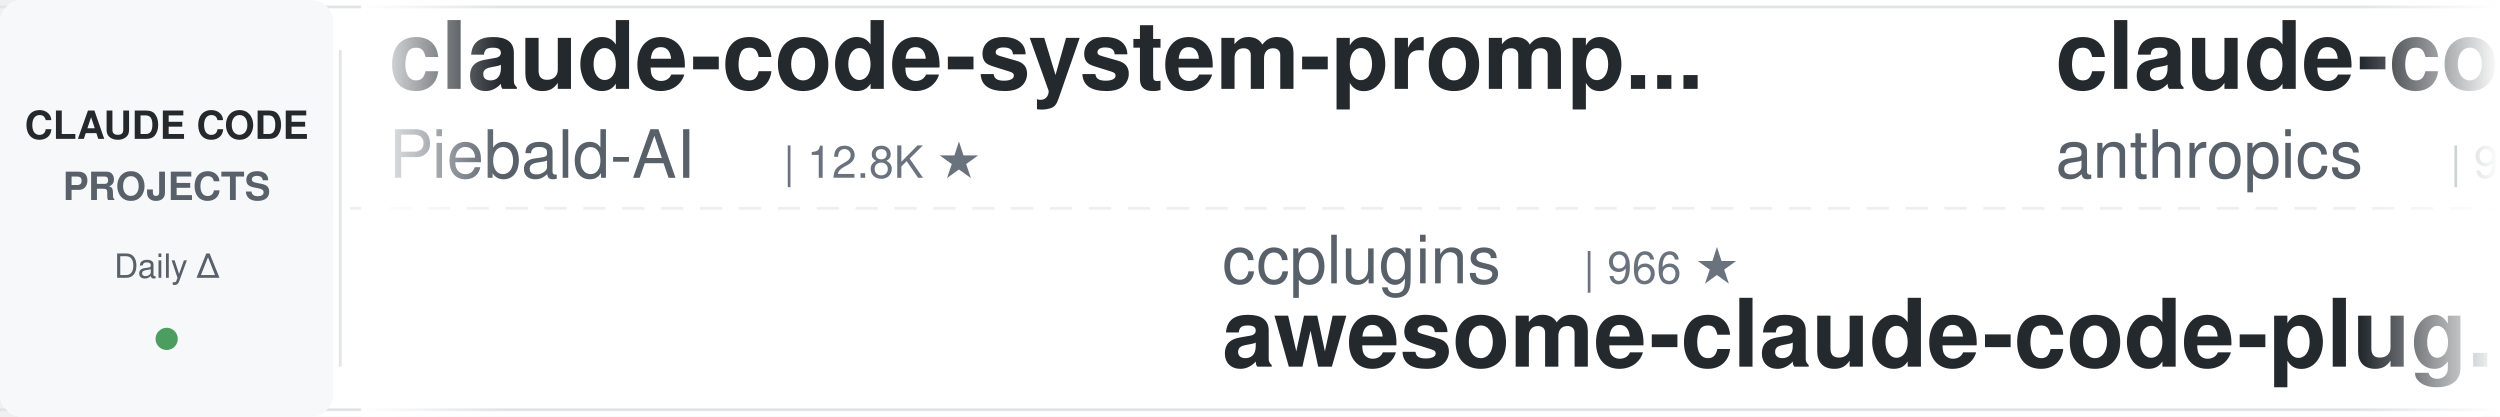
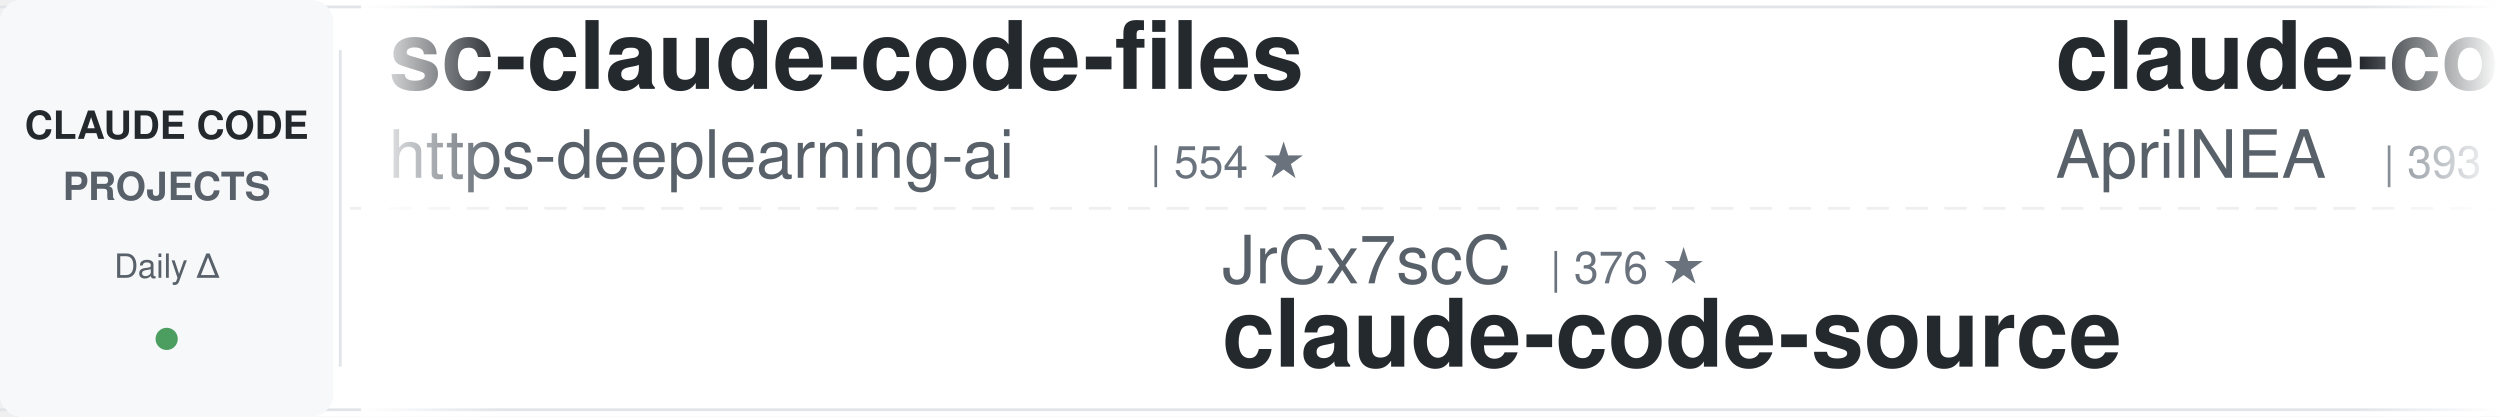
<svg xmlns="http://www.w3.org/2000/svg" width="900" height="150">
  <defs>
    <linearGradient id="leftFade" x1="0%" y1="0%" x2="100%" y2="0%">
      <stop offset="0%" style="stop-color:#ffffff;stop-opacity:1" />
      <stop offset="100%" style="stop-color:#ffffff;stop-opacity:0" />
    </linearGradient>
    <linearGradient id="rightFade" x1="0%" y1="0%" x2="100%" y2="0%">
      <stop offset="0%" style="stop-color:#ffffff;stop-opacity:0" />
      <stop offset="100%" style="stop-color:#ffffff;stop-opacity:1" />
    </linearGradient>
  </defs>
  <rect width="900" height="150" fill="#ffffff" rx="8" />
  <rect x="0" y="2" width="900" height="1" fill="#e1e4e8" />
  <rect x="0" y="147" width="900" height="1" fill="#e1e4e8" />
  <line x1="0" y1="75" x2="900" y2="75" stroke="#e1e4e8" stroke-width="1" stroke-dasharray="8 6" opacity="0.6" />
  <rect x="0" y="0" width="120" height="150" fill="#f6f8fa" rx="8" />
  <text x="60" y="50" font-family="-apple-system, BlinkMacSystemFont, 'Segoe UI', Helvetica, Arial, sans-serif" font-size="14" font-weight="600" fill="#24292e" text-anchor="middle">CLAUDE CODE</text>
  <text x="60" y="72" font-family="-apple-system, BlinkMacSystemFont, 'Segoe UI', Helvetica, Arial, sans-serif" font-size="14" font-weight="600" fill="#586069" text-anchor="middle">PROJECTS</text>
  <text x="60" y="100" font-family="-apple-system, BlinkMacSystemFont, 'Segoe UI', Helvetica, Arial, sans-serif" font-size="12" font-weight="500" fill="#586069" text-anchor="middle">Daily Δ</text>
  <circle cx="60" cy="122" r="4" fill="#22863a" opacity="0.8" />
  <rect x="122" y="18" width="1" height="114" fill="#e1e4e8" />
  <clipPath id="tickerClip">
    <rect x="130" y="0" width="770" height="150" />
  </clipPath>
  <g clip-path="url(#tickerClip)">
    <g id="tickerItems">
      <animateTransform attributeName="transform" attributeType="XML" type="translate" from="0 0" to="-3000 0" dur="54s" repeatCount="indefinite" />
      <g transform="translate(0, 0)">
-         <text x="140" y="32" font-family="-apple-system, BlinkMacSystemFont, 'Segoe UI', Helvetica, Arial, sans-serif" font-size="34" font-weight="600" fill="#24292e">claude-code-system-promp...</text>
-         <text x="140" y="64" font-family="-apple-system, BlinkMacSystemFont, 'Segoe UI', Helvetica, Arial, sans-serif" font-size="24" font-weight="400" fill="#586069">Piebald-AI</text>
-         <text x="282" y="64" font-family="-apple-system, BlinkMacSystemFont, 'Segoe UI', Helvetica, Arial, sans-serif" font-size="16" font-weight="500" fill="#6a737d">| 12.8K ★</text>
+         <text x="140" y="32" font-family="-apple-system, BlinkMacSystemFont, 'Segoe UI', Helvetica, Arial, sans-serif" font-size="34" font-weight="600" fill="#24292e">sc-claude-code-files</text>
+         <text x="140" y="64" font-family="-apple-system, BlinkMacSystemFont, 'Segoe UI', Helvetica, Arial, sans-serif" font-size="24" font-weight="400" fill="#586069">https-deeplearning-ai</text>
+         <text x="414" y="64" font-family="-apple-system, BlinkMacSystemFont, 'Segoe UI', Helvetica, Arial, sans-serif" font-size="16" font-weight="500" fill="#6a737d">| 554 ★</text>
      </g>
      <g transform="translate(300, 0)">
-         <text x="140" y="102" font-family="-apple-system, BlinkMacSystemFont, 'Segoe UI', Helvetica, Arial, sans-serif" font-size="24" font-weight="400" fill="#586069">ccplugins</text>
-         <text x="270" y="102" font-family="-apple-system, BlinkMacSystemFont, 'Segoe UI', Helvetica, Arial, sans-serif" font-size="16" font-weight="500" fill="#6a737d">| 966 ★</text>
-         <text x="140" y="132" font-family="-apple-system, BlinkMacSystemFont, 'Segoe UI', Helvetica, Arial, sans-serif" font-size="34" font-weight="600" fill="#24292e">awesome-claude-code-plug...</text>
+         <text x="140" y="102" font-family="-apple-system, BlinkMacSystemFont, 'Segoe UI', Helvetica, Arial, sans-serif" font-size="24" font-weight="400" fill="#586069">JrCx7scC</text>
+         <text x="258" y="102" font-family="-apple-system, BlinkMacSystemFont, 'Segoe UI', Helvetica, Arial, sans-serif" font-size="16" font-weight="500" fill="#6a737d">| 376 ★</text>
+         <text x="140" y="132" font-family="-apple-system, BlinkMacSystemFont, 'Segoe UI', Helvetica, Arial, sans-serif" font-size="34" font-weight="600" fill="#24292e">claude-code-source</text>
      </g>
      <g transform="translate(600, 0)">
-         <text x="140" y="32" font-family="-apple-system, BlinkMacSystemFont, 'Segoe UI', Helvetica, Arial, sans-serif" font-size="34" font-weight="600" fill="#24292e">claude-code-base-action</text>
-         <text x="140" y="64" font-family="-apple-system, BlinkMacSystemFont, 'Segoe UI', Helvetica, Arial, sans-serif" font-size="24" font-weight="400" fill="#586069">anthropics</text>
-         <text x="282" y="64" font-family="-apple-system, BlinkMacSystemFont, 'Segoe UI', Helvetica, Arial, sans-serif" font-size="16" font-weight="500" fill="#6a737d">| 995 ★</text>
+         <text x="140" y="32" font-family="-apple-system, BlinkMacSystemFont, 'Segoe UI', Helvetica, Arial, sans-serif" font-size="34" font-weight="600" fill="#24292e">claude-code-source</text>
+         <text x="140" y="64" font-family="-apple-system, BlinkMacSystemFont, 'Segoe UI', Helvetica, Arial, sans-serif" font-size="24" font-weight="400" fill="#586069">AprilNEA</text>
+         <text x="258" y="64" font-family="-apple-system, BlinkMacSystemFont, 'Segoe UI', Helvetica, Arial, sans-serif" font-size="16" font-weight="500" fill="#6a737d">| 393 ★</text>
      </g>
      <g transform="translate(900, 0)">
-         <text x="140" y="102" font-family="-apple-system, BlinkMacSystemFont, 'Segoe UI', Helvetica, Arial, sans-serif" font-size="24" font-weight="400" fill="#586069">ding113</text>
-         <text x="246" y="102" font-family="-apple-system, BlinkMacSystemFont, 'Segoe UI', Helvetica, Arial, sans-serif" font-size="16" font-weight="500" fill="#6a737d">| 3.4K ★</text>
-         <text x="140" y="132" font-family="-apple-system, BlinkMacSystemFont, 'Segoe UI', Helvetica, Arial, sans-serif" font-size="34" font-weight="600" fill="#24292e">claude-code-hub</text>
+         <text x="140" y="102" font-family="-apple-system, BlinkMacSystemFont, 'Segoe UI', Helvetica, Arial, sans-serif" font-size="24" font-weight="400" fill="#586069">Alishahryar1</text>
+         <text x="306" y="102" font-family="-apple-system, BlinkMacSystemFont, 'Segoe UI', Helvetica, Arial, sans-serif" font-size="16" font-weight="500" fill="#6a737d">| 56.7K ★</text>
+         <text x="140" y="132" font-family="-apple-system, BlinkMacSystemFont, 'Segoe UI', Helvetica, Arial, sans-serif" font-size="34" font-weight="600" fill="#24292e">free-claude-code</text>
      </g>
      <g transform="translate(1200, 0)">
-         <text x="140" y="32" font-family="-apple-system, BlinkMacSystemFont, 'Segoe UI', Helvetica, Arial, sans-serif" font-size="34" font-weight="600" fill="#24292e">claude-code-guide</text>
-         <text x="140" y="64" font-family="-apple-system, BlinkMacSystemFont, 'Segoe UI', Helvetica, Arial, sans-serif" font-size="24" font-weight="400" fill="#586069">zebbern</text>
-         <text x="246" y="64" font-family="-apple-system, BlinkMacSystemFont, 'Segoe UI', Helvetica, Arial, sans-serif" font-size="16" font-weight="500" fill="#6a737d">| 4.6K ★</text>
+         <text x="140" y="32" font-family="-apple-system, BlinkMacSystemFont, 'Segoe UI', Helvetica, Arial, sans-serif" font-size="34" font-weight="600" fill="#24292e">ClaudeCode-Portable</text>
+         <text x="140" y="64" font-family="-apple-system, BlinkMacSystemFont, 'Segoe UI', Helvetica, Arial, sans-serif" font-size="24" font-weight="400" fill="#586069">techjarves</text>
+         <text x="282" y="64" font-family="-apple-system, BlinkMacSystemFont, 'Segoe UI', Helvetica, Arial, sans-serif" font-size="16" font-weight="500" fill="#6a737d">| 1.5K ★</text>
      </g>
      <g transform="translate(1500, 0)">
-         <text x="140" y="102" font-family="-apple-system, BlinkMacSystemFont, 'Segoe UI', Helvetica, Arial, sans-serif" font-size="24" font-weight="400" fill="#586069">asgeirtj</text>
-         <text x="258" y="102" font-family="-apple-system, BlinkMacSystemFont, 'Segoe UI', Helvetica, Arial, sans-serif" font-size="16" font-weight="500" fill="#6a737d">| 68.9K ★</text>
-         <text x="140" y="132" font-family="-apple-system, BlinkMacSystemFont, 'Segoe UI', Helvetica, Arial, sans-serif" font-size="34" font-weight="600" fill="#24292e">system_prompts_leaks</text>
+         <text x="140" y="102" font-family="-apple-system, BlinkMacSystemFont, 'Segoe UI', Helvetica, Arial, sans-serif" font-size="24" font-weight="400" fill="#586069">davila7</text>
+         <text x="246" y="102" font-family="-apple-system, BlinkMacSystemFont, 'Segoe UI', Helvetica, Arial, sans-serif" font-size="16" font-weight="500" fill="#6a737d">| 32.4K ★</text>
+         <text x="140" y="132" font-family="-apple-system, BlinkMacSystemFont, 'Segoe UI', Helvetica, Arial, sans-serif" font-size="34" font-weight="600" fill="#24292e">claude-code-templates</text>
      </g>
      <g transform="translate(1800, 0)">
-         <text x="140" y="32" font-family="-apple-system, BlinkMacSystemFont, 'Segoe UI', Helvetica, Arial, sans-serif" font-size="34" font-weight="600" fill="#24292e">Auto-claude-code-researc...</text>
-         <text x="140" y="64" font-family="-apple-system, BlinkMacSystemFont, 'Segoe UI', Helvetica, Arial, sans-serif" font-size="24" font-weight="400" fill="#586069">wanshuiyin</text>
-         <text x="282" y="64" font-family="-apple-system, BlinkMacSystemFont, 'Segoe UI', Helvetica, Arial, sans-serif" font-size="16" font-weight="500" fill="#6a737d">| 17.0K ★</text>
+         <text x="140" y="32" font-family="-apple-system, BlinkMacSystemFont, 'Segoe UI', Helvetica, Arial, sans-serif" font-size="34" font-weight="600" fill="#24292e">claude-code-router</text>
+         <text x="140" y="64" font-family="-apple-system, BlinkMacSystemFont, 'Segoe UI', Helvetica, Arial, sans-serif" font-size="24" font-weight="400" fill="#586069">musistudio</text>
+         <text x="282" y="64" font-family="-apple-system, BlinkMacSystemFont, 'Segoe UI', Helvetica, Arial, sans-serif" font-size="16" font-weight="500" fill="#6a737d">| 37.6K ★</text>
      </g>
      <g transform="translate(2100, 0)">
-         <text x="140" y="102" font-family="-apple-system, BlinkMacSystemFont, 'Segoe UI', Helvetica, Arial, sans-serif" font-size="24" font-weight="400" fill="#586069">pedrohcgs</text>
-         <text x="270" y="102" font-family="-apple-system, BlinkMacSystemFont, 'Segoe UI', Helvetica, Arial, sans-serif" font-size="16" font-weight="500" fill="#6a737d">| 1.6K ★</text>
-         <text x="140" y="132" font-family="-apple-system, BlinkMacSystemFont, 'Segoe UI', Helvetica, Arial, sans-serif" font-size="34" font-weight="600" fill="#24292e">claude-code-my-workflow</text>
+         <text x="140" y="102" font-family="-apple-system, BlinkMacSystemFont, 'Segoe UI', Helvetica, Arial, sans-serif" font-size="24" font-weight="400" fill="#586069">daymade</text>
+         <text x="246" y="102" font-family="-apple-system, BlinkMacSystemFont, 'Segoe UI', Helvetica, Arial, sans-serif" font-size="16" font-weight="500" fill="#6a737d">| 1.4K ★</text>
+         <text x="140" y="132" font-family="-apple-system, BlinkMacSystemFont, 'Segoe UI', Helvetica, Arial, sans-serif" font-size="34" font-weight="600" fill="#24292e">claude-code-skills</text>
      </g>
      <g transform="translate(2400, 0)">
-         <text x="140" y="32" font-family="-apple-system, BlinkMacSystemFont, 'Segoe UI', Helvetica, Arial, sans-serif" font-size="34" font-weight="600" fill="#24292e">Dive-into-Claude-Code</text>
-         <text x="140" y="64" font-family="-apple-system, BlinkMacSystemFont, 'Segoe UI', Helvetica, Arial, sans-serif" font-size="24" font-weight="400" fill="#586069">VILA-Lab</text>
-         <text x="258" y="64" font-family="-apple-system, BlinkMacSystemFont, 'Segoe UI', Helvetica, Arial, sans-serif" font-size="16" font-weight="500" fill="#6a737d">| 2.1K ★</text>
+         <text x="140" y="32" font-family="-apple-system, BlinkMacSystemFont, 'Segoe UI', Helvetica, Arial, sans-serif" font-size="34" font-weight="600" fill="#24292e">Open-ClaudeCode</text>
+         <text x="140" y="64" font-family="-apple-system, BlinkMacSystemFont, 'Segoe UI', Helvetica, Arial, sans-serif" font-size="24" font-weight="400" fill="#586069">LING71671</text>
+         <text x="270" y="64" font-family="-apple-system, BlinkMacSystemFont, 'Segoe UI', Helvetica, Arial, sans-serif" font-size="16" font-weight="500" fill="#6a737d">| 962 ★</text>
      </g>
      <g transform="translate(2700, 0)">
-         <text x="140" y="102" font-family="-apple-system, BlinkMacSystemFont, 'Segoe UI', Helvetica, Arial, sans-serif" font-size="24" font-weight="400" fill="#586069">xu-xiang</text>
-         <text x="258" y="102" font-family="-apple-system, BlinkMacSystemFont, 'Segoe UI', Helvetica, Arial, sans-serif" font-size="16" font-weight="500" fill="#6a737d">| 2.0K ★</text>
-         <text x="140" y="132" font-family="-apple-system, BlinkMacSystemFont, 'Segoe UI', Helvetica, Arial, sans-serif" font-size="34" font-weight="600" fill="#24292e">everything-claude-code-z...</text>
+         <text x="140" y="102" font-family="-apple-system, BlinkMacSystemFont, 'Segoe UI', Helvetica, Arial, sans-serif" font-size="24" font-weight="400" fill="#586069">Windy3f3f3f3f</text>
+         <text x="318" y="102" font-family="-apple-system, BlinkMacSystemFont, 'Segoe UI', Helvetica, Arial, sans-serif" font-size="16" font-weight="500" fill="#6a737d">| 3.7K ★</text>
+         <text x="140" y="132" font-family="-apple-system, BlinkMacSystemFont, 'Segoe UI', Helvetica, Arial, sans-serif" font-size="34" font-weight="600" fill="#24292e">how-claude-code-works</text>
      </g>
      <g transform="translate(3000, 0)">
-         <text x="140" y="32" font-family="-apple-system, BlinkMacSystemFont, 'Segoe UI', Helvetica, Arial, sans-serif" font-size="34" font-weight="600" fill="#24292e">claude-code-system-promp...</text>
-         <text x="140" y="64" font-family="-apple-system, BlinkMacSystemFont, 'Segoe UI', Helvetica, Arial, sans-serif" font-size="24" font-weight="400" fill="#586069">Piebald-AI</text>
-         <text x="282" y="64" font-family="-apple-system, BlinkMacSystemFont, 'Segoe UI', Helvetica, Arial, sans-serif" font-size="16" font-weight="500" fill="#6a737d">| 12.8K ★</text>
+         <text x="140" y="32" font-family="-apple-system, BlinkMacSystemFont, 'Segoe UI', Helvetica, Arial, sans-serif" font-size="34" font-weight="600" fill="#24292e">sc-claude-code-files</text>
+         <text x="140" y="64" font-family="-apple-system, BlinkMacSystemFont, 'Segoe UI', Helvetica, Arial, sans-serif" font-size="24" font-weight="400" fill="#586069">https-deeplearning-ai</text>
+         <text x="414" y="64" font-family="-apple-system, BlinkMacSystemFont, 'Segoe UI', Helvetica, Arial, sans-serif" font-size="16" font-weight="500" fill="#6a737d">| 554 ★</text>
      </g>
      <g transform="translate(3300, 0)">
-         <text x="140" y="102" font-family="-apple-system, BlinkMacSystemFont, 'Segoe UI', Helvetica, Arial, sans-serif" font-size="24" font-weight="400" fill="#586069">ccplugins</text>
-         <text x="270" y="102" font-family="-apple-system, BlinkMacSystemFont, 'Segoe UI', Helvetica, Arial, sans-serif" font-size="16" font-weight="500" fill="#6a737d">| 966 ★</text>
-         <text x="140" y="132" font-family="-apple-system, BlinkMacSystemFont, 'Segoe UI', Helvetica, Arial, sans-serif" font-size="34" font-weight="600" fill="#24292e">awesome-claude-code-plug...</text>
+         <text x="140" y="102" font-family="-apple-system, BlinkMacSystemFont, 'Segoe UI', Helvetica, Arial, sans-serif" font-size="24" font-weight="400" fill="#586069">JrCx7scC</text>
+         <text x="258" y="102" font-family="-apple-system, BlinkMacSystemFont, 'Segoe UI', Helvetica, Arial, sans-serif" font-size="16" font-weight="500" fill="#6a737d">| 376 ★</text>
+         <text x="140" y="132" font-family="-apple-system, BlinkMacSystemFont, 'Segoe UI', Helvetica, Arial, sans-serif" font-size="34" font-weight="600" fill="#24292e">claude-code-source</text>
      </g>
      <g transform="translate(3600, 0)">
-         <text x="140" y="32" font-family="-apple-system, BlinkMacSystemFont, 'Segoe UI', Helvetica, Arial, sans-serif" font-size="34" font-weight="600" fill="#24292e">claude-code-base-action</text>
-         <text x="140" y="64" font-family="-apple-system, BlinkMacSystemFont, 'Segoe UI', Helvetica, Arial, sans-serif" font-size="24" font-weight="400" fill="#586069">anthropics</text>
-         <text x="282" y="64" font-family="-apple-system, BlinkMacSystemFont, 'Segoe UI', Helvetica, Arial, sans-serif" font-size="16" font-weight="500" fill="#6a737d">| 995 ★</text>
+         <text x="140" y="32" font-family="-apple-system, BlinkMacSystemFont, 'Segoe UI', Helvetica, Arial, sans-serif" font-size="34" font-weight="600" fill="#24292e">claude-code-source</text>
+         <text x="140" y="64" font-family="-apple-system, BlinkMacSystemFont, 'Segoe UI', Helvetica, Arial, sans-serif" font-size="24" font-weight="400" fill="#586069">AprilNEA</text>
+         <text x="258" y="64" font-family="-apple-system, BlinkMacSystemFont, 'Segoe UI', Helvetica, Arial, sans-serif" font-size="16" font-weight="500" fill="#6a737d">| 393 ★</text>
      </g>
      <g transform="translate(3900, 0)">
-         <text x="140" y="102" font-family="-apple-system, BlinkMacSystemFont, 'Segoe UI', Helvetica, Arial, sans-serif" font-size="24" font-weight="400" fill="#586069">ding113</text>
-         <text x="246" y="102" font-family="-apple-system, BlinkMacSystemFont, 'Segoe UI', Helvetica, Arial, sans-serif" font-size="16" font-weight="500" fill="#6a737d">| 3.4K ★</text>
-         <text x="140" y="132" font-family="-apple-system, BlinkMacSystemFont, 'Segoe UI', Helvetica, Arial, sans-serif" font-size="34" font-weight="600" fill="#24292e">claude-code-hub</text>
+         <text x="140" y="102" font-family="-apple-system, BlinkMacSystemFont, 'Segoe UI', Helvetica, Arial, sans-serif" font-size="24" font-weight="400" fill="#586069">Alishahryar1</text>
+         <text x="306" y="102" font-family="-apple-system, BlinkMacSystemFont, 'Segoe UI', Helvetica, Arial, sans-serif" font-size="16" font-weight="500" fill="#6a737d">| 56.7K ★</text>
+         <text x="140" y="132" font-family="-apple-system, BlinkMacSystemFont, 'Segoe UI', Helvetica, Arial, sans-serif" font-size="34" font-weight="600" fill="#24292e">free-claude-code</text>
      </g>
    </g>
  </g>
  <rect x="130" y="0" width="50" height="150" fill="url(#leftFade)" />
  <rect x="850" y="0" width="50" height="150" fill="url(#rightFade)" />
</svg>
